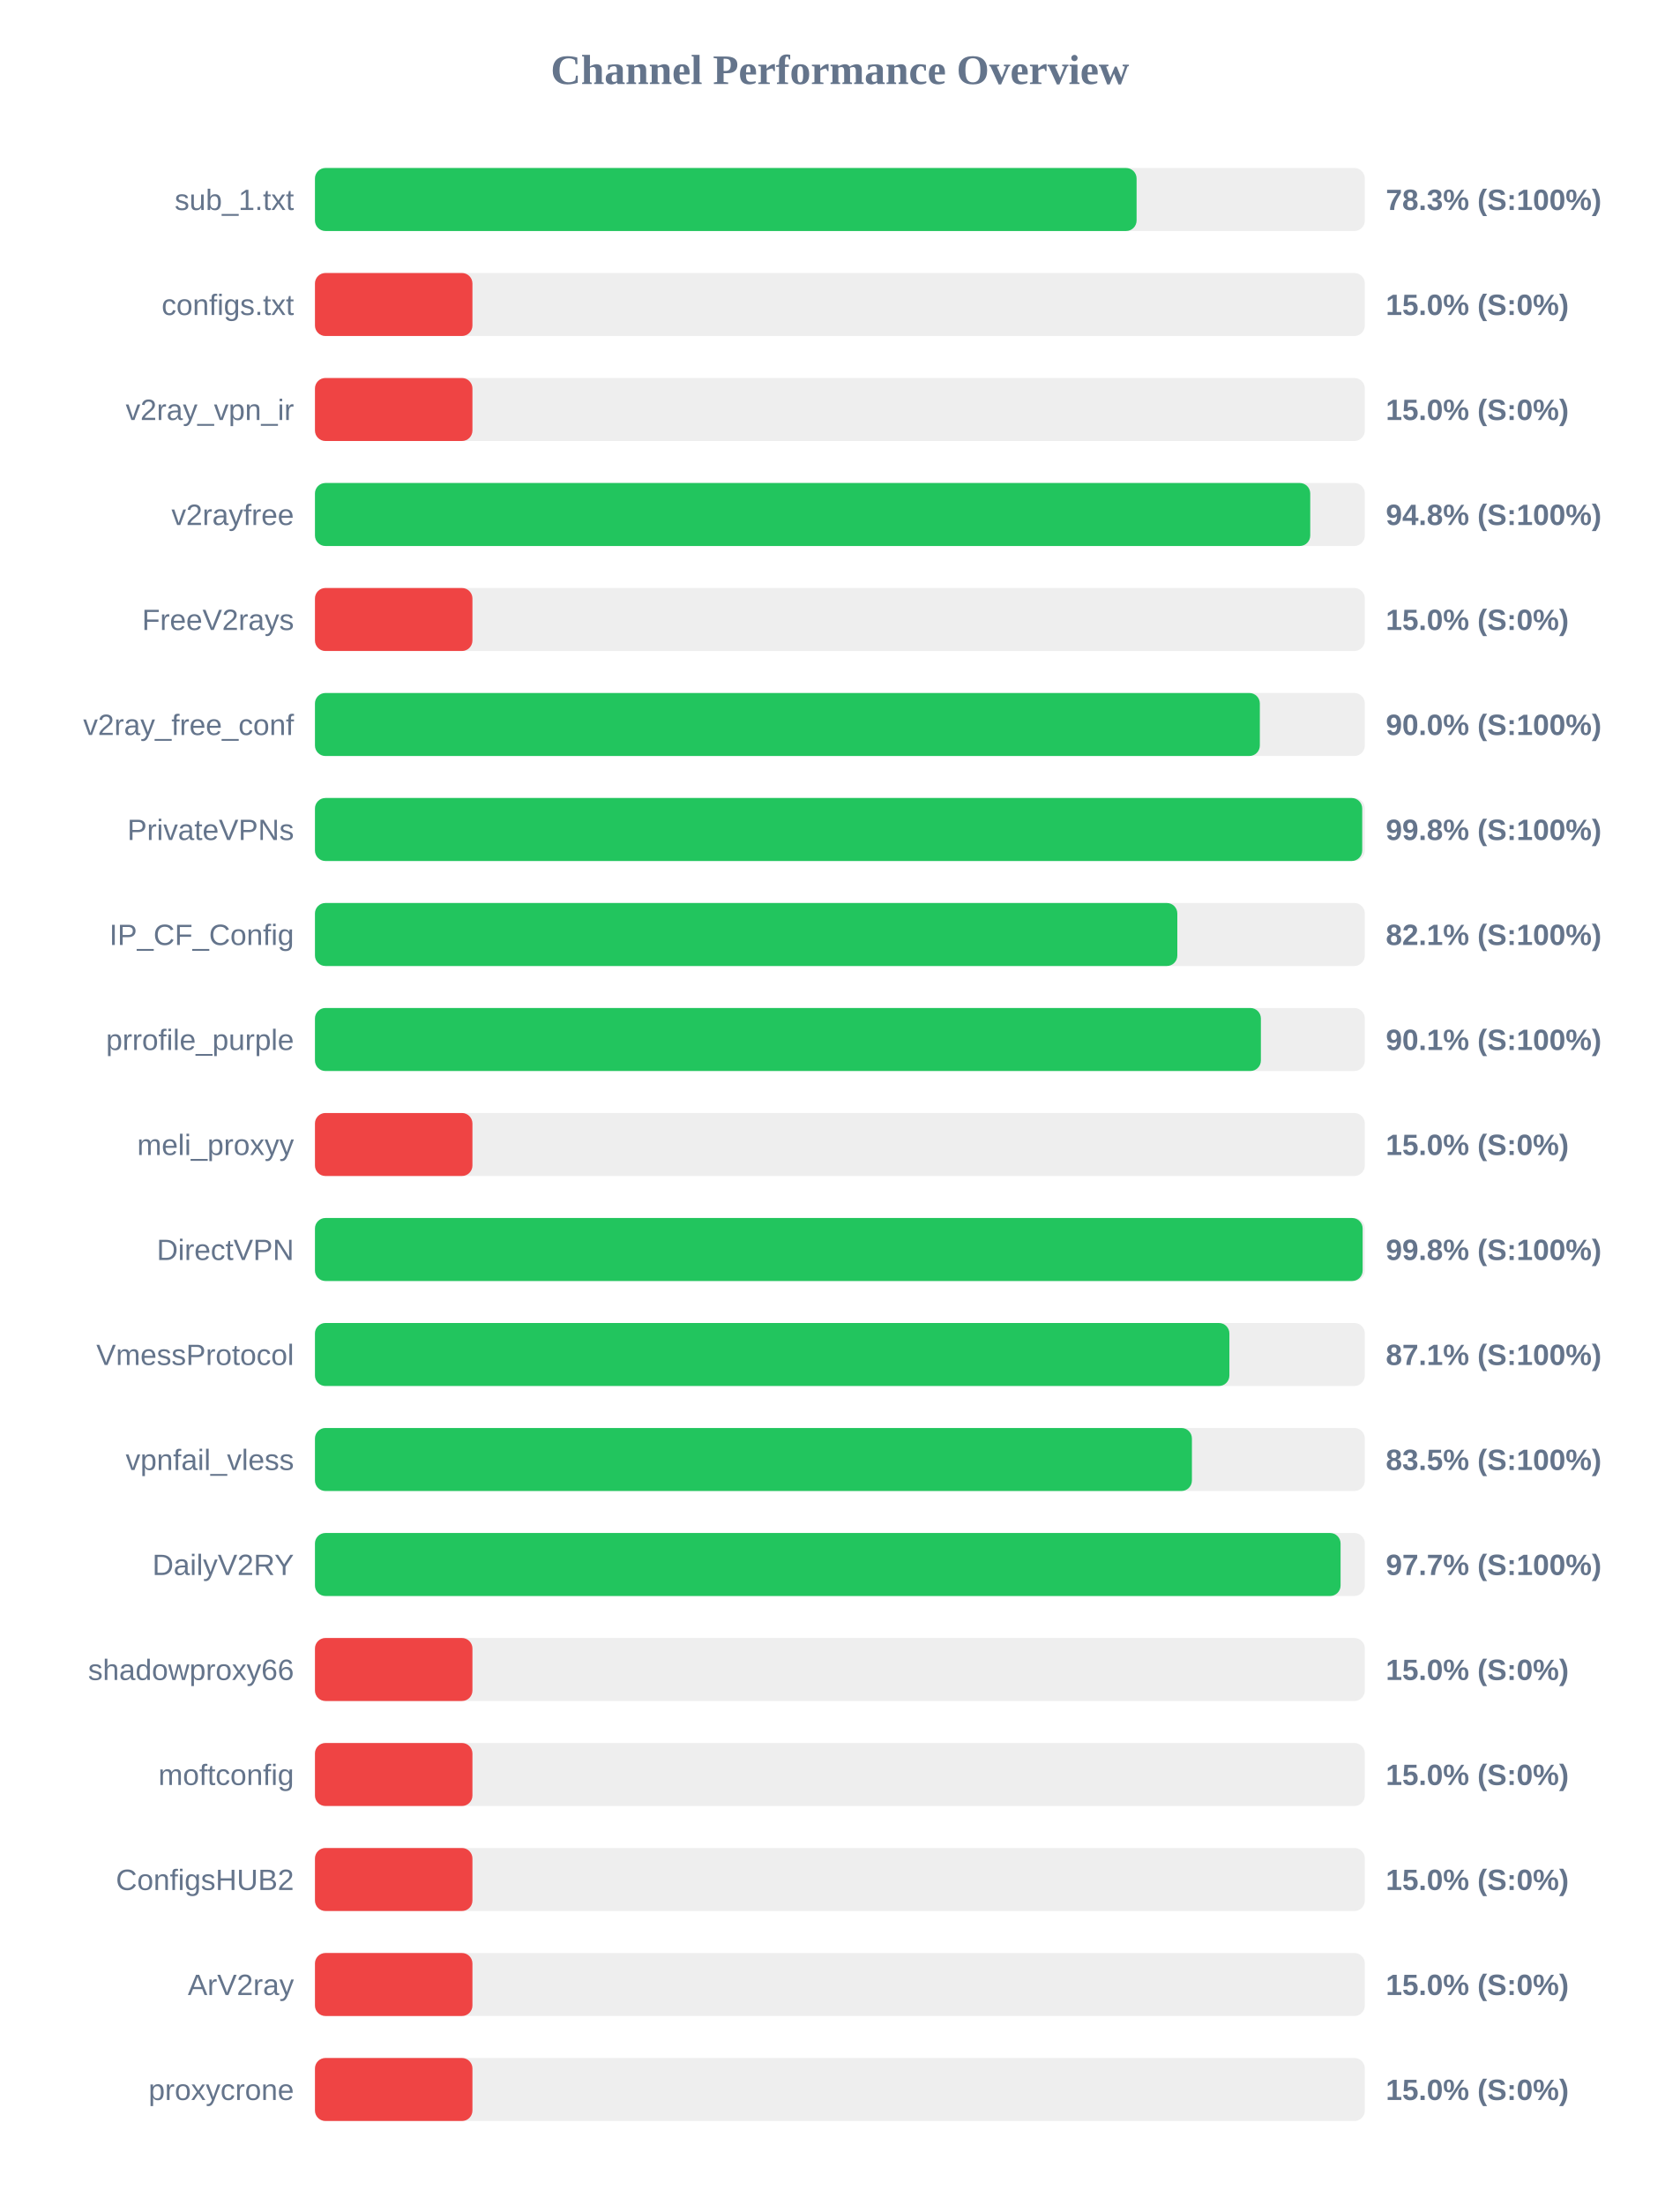
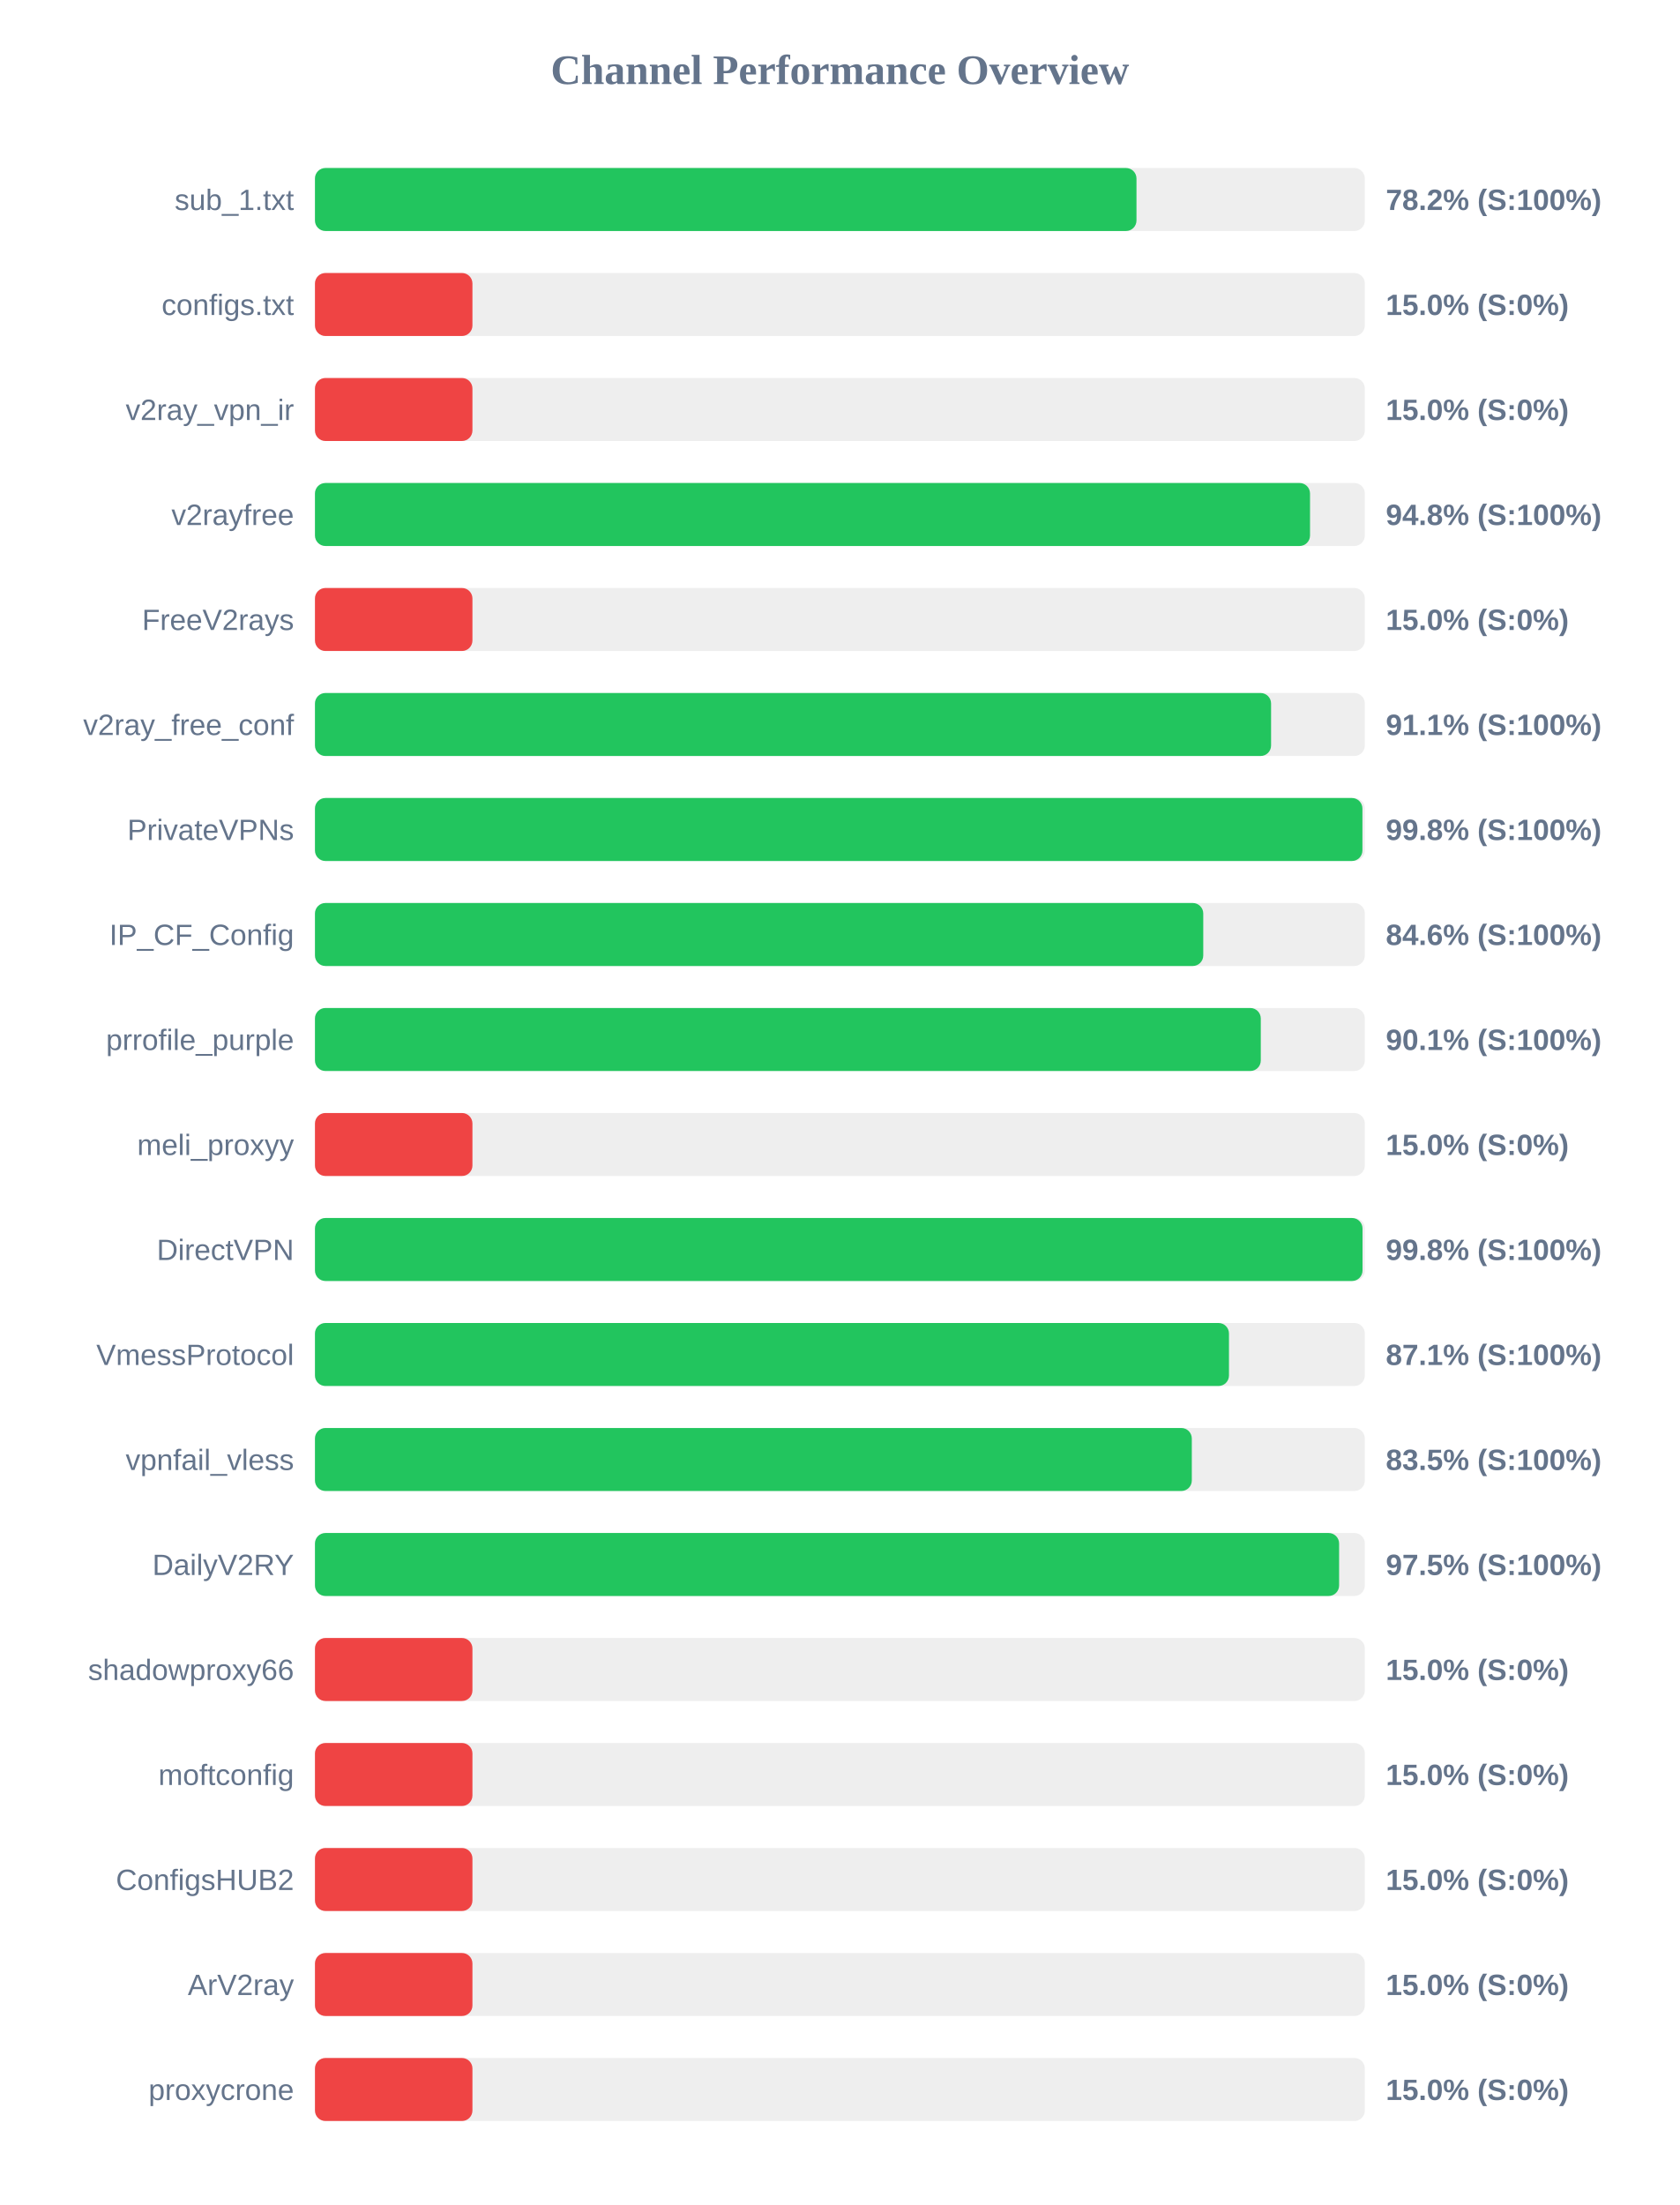
<svg xmlns="http://www.w3.org/2000/svg" width="800" height="1050" version="1.1">
  <style>
        .row { font: 14px Arial; fill: #64748b; }
        .score { font: bold 14px Arial; fill: #64748b; }
    </style>
  <text x="400" y="40" text-anchor="middle" font-size="20px" font-weight="bold" fill="#64748b">Channel Performance Overview</text>
  <rect x="150" y="80" width="500" height="30" fill="#eee" rx="5" />
-   <rect x="150" y="80" width="391.3" height="30" fill="#22c55e" rx="5" />
+   <rect x="150" y="80" width="391.25" height="30" fill="#22c55e" rx="5" />
  <text x="140" y="100" text-anchor="end" class="row">sub_1.txt</text>
-   <text x="660" y="100" text-anchor="start" class="score">78.3% (S:100%)</text>
+   <text x="660" y="100" text-anchor="start" class="score">78.2% (S:100%)</text>
  <rect x="150" y="130" width="500" height="30" fill="#eee" rx="5" />
  <rect x="150" y="130" width="75.0" height="30" fill="#ef4444" rx="5" />
  <text x="140" y="150" text-anchor="end" class="row">configs.txt</text>
  <text x="660" y="150" text-anchor="start" class="score">15.0% (S:0%)</text>
  <rect x="150" y="180" width="500" height="30" fill="#eee" rx="5" />
  <rect x="150" y="180" width="75.0" height="30" fill="#ef4444" rx="5" />
  <text x="140" y="200" text-anchor="end" class="row">v2ray_vpn_ir</text>
  <text x="660" y="200" text-anchor="start" class="score">15.0% (S:0%)</text>
  <rect x="150" y="230" width="500" height="30" fill="#eee" rx="5" />
-   <rect x="150" y="230" width="474.0" height="30" fill="#22c55e" rx="5" />
+   <rect x="150" y="230" width="473.9" height="30" fill="#22c55e" rx="5" />
  <text x="140" y="250" text-anchor="end" class="row">v2rayfree</text>
  <text x="660" y="250" text-anchor="start" class="score">94.8% (S:100%)</text>
  <rect x="150" y="280" width="500" height="30" fill="#eee" rx="5" />
  <rect x="150" y="280" width="75.0" height="30" fill="#ef4444" rx="5" />
  <text x="140" y="300" text-anchor="end" class="row">FreeV2rays</text>
  <text x="660" y="300" text-anchor="start" class="score">15.0% (S:0%)</text>
  <rect x="150" y="330" width="500" height="30" fill="#eee" rx="5" />
-   <rect x="150" y="330" width="450.0" height="30" fill="#22c55e" rx="5" />
+   <rect x="150" y="330" width="455.35" height="30" fill="#22c55e" rx="5" />
  <text x="140" y="350" text-anchor="end" class="row">v2ray_free_conf</text>
-   <text x="660" y="350" text-anchor="start" class="score">90.0% (S:100%)</text>
+   <text x="660" y="350" text-anchor="start" class="score">91.1% (S:100%)</text>
  <rect x="150" y="380" width="500" height="30" fill="#eee" rx="5" />
-   <rect x="150" y="380" width="498.75" height="30" fill="#22c55e" rx="5" />
+   <rect x="150" y="380" width="498.85" height="30" fill="#22c55e" rx="5" />
  <text x="140" y="400" text-anchor="end" class="row">PrivateVPNs</text>
  <text x="660" y="400" text-anchor="start" class="score">99.8% (S:100%)</text>
  <rect x="150" y="430" width="500" height="30" fill="#eee" rx="5" />
-   <rect x="150" y="430" width="410.7" height="30" fill="#22c55e" rx="5" />
+   <rect x="150" y="430" width="423.05" height="30" fill="#22c55e" rx="5" />
  <text x="140" y="450" text-anchor="end" class="row">IP_CF_Config</text>
-   <text x="660" y="450" text-anchor="start" class="score">82.1% (S:100%)</text>
+   <text x="660" y="450" text-anchor="start" class="score">84.6% (S:100%)</text>
  <rect x="150" y="480" width="500" height="30" fill="#eee" rx="5" />
-   <rect x="150" y="480" width="450.5" height="30" fill="#22c55e" rx="5" />
+   <rect x="150" y="480" width="450.45" height="30" fill="#22c55e" rx="5" />
  <text x="140" y="500" text-anchor="end" class="row">prrofile_purple</text>
  <text x="660" y="500" text-anchor="start" class="score">90.1% (S:100%)</text>
  <rect x="150" y="530" width="500" height="30" fill="#eee" rx="5" />
  <rect x="150" y="530" width="75.0" height="30" fill="#ef4444" rx="5" />
  <text x="140" y="550" text-anchor="end" class="row">meli_proxyy</text>
  <text x="660" y="550" text-anchor="start" class="score">15.0% (S:0%)</text>
  <rect x="150" y="580" width="500" height="30" fill="#eee" rx="5" />
-   <rect x="150" y="580" width="498.95" height="30" fill="#22c55e" rx="5" />
+   <rect x="150" y="580" width="498.9" height="30" fill="#22c55e" rx="5" />
  <text x="140" y="600" text-anchor="end" class="row">DirectVPN</text>
  <text x="660" y="600" text-anchor="start" class="score">99.8% (S:100%)</text>
  <rect x="150" y="630" width="500" height="30" fill="#eee" rx="5" />
-   <rect x="150" y="630" width="435.5" height="30" fill="#22c55e" rx="5" />
+   <rect x="150" y="630" width="435.3" height="30" fill="#22c55e" rx="5" />
  <text x="140" y="650" text-anchor="end" class="row">VmessProtocol</text>
  <text x="660" y="650" text-anchor="start" class="score">87.1% (S:100%)</text>
  <rect x="150" y="680" width="500" height="30" fill="#eee" rx="5" />
-   <rect x="150" y="680" width="417.65" height="30" fill="#22c55e" rx="5" />
+   <rect x="150" y="680" width="417.6" height="30" fill="#22c55e" rx="5" />
  <text x="140" y="700" text-anchor="end" class="row">vpnfail_vless</text>
  <text x="660" y="700" text-anchor="start" class="score">83.5% (S:100%)</text>
  <rect x="150" y="730" width="500" height="30" fill="#eee" rx="5" />
-   <rect x="150" y="730" width="488.45" height="30" fill="#22c55e" rx="5" />
+   <rect x="150" y="730" width="487.75" height="30" fill="#22c55e" rx="5" />
  <text x="140" y="750" text-anchor="end" class="row">DailyV2RY</text>
-   <text x="660" y="750" text-anchor="start" class="score">97.7% (S:100%)</text>
+   <text x="660" y="750" text-anchor="start" class="score">97.5% (S:100%)</text>
  <rect x="150" y="780" width="500" height="30" fill="#eee" rx="5" />
  <rect x="150" y="780" width="75.0" height="30" fill="#ef4444" rx="5" />
  <text x="140" y="800" text-anchor="end" class="row">shadowproxy66</text>
  <text x="660" y="800" text-anchor="start" class="score">15.0% (S:0%)</text>
  <rect x="150" y="830" width="500" height="30" fill="#eee" rx="5" />
  <rect x="150" y="830" width="75.0" height="30" fill="#ef4444" rx="5" />
  <text x="140" y="850" text-anchor="end" class="row">moftconfig</text>
  <text x="660" y="850" text-anchor="start" class="score">15.0% (S:0%)</text>
  <rect x="150" y="880" width="500" height="30" fill="#eee" rx="5" />
  <rect x="150" y="880" width="75.0" height="30" fill="#ef4444" rx="5" />
  <text x="140" y="900" text-anchor="end" class="row">ConfigsHUB2</text>
  <text x="660" y="900" text-anchor="start" class="score">15.0% (S:0%)</text>
  <rect x="150" y="930" width="500" height="30" fill="#eee" rx="5" />
  <rect x="150" y="930" width="75.0" height="30" fill="#ef4444" rx="5" />
  <text x="140" y="950" text-anchor="end" class="row">ArV2ray</text>
  <text x="660" y="950" text-anchor="start" class="score">15.0% (S:0%)</text>
  <rect x="150" y="980" width="500" height="30" fill="#eee" rx="5" />
  <rect x="150" y="980" width="75.0" height="30" fill="#ef4444" rx="5" />
  <text x="140" y="1000" text-anchor="end" class="row">proxycrone</text>
  <text x="660" y="1000" text-anchor="start" class="score">15.0% (S:0%)</text>
</svg>
